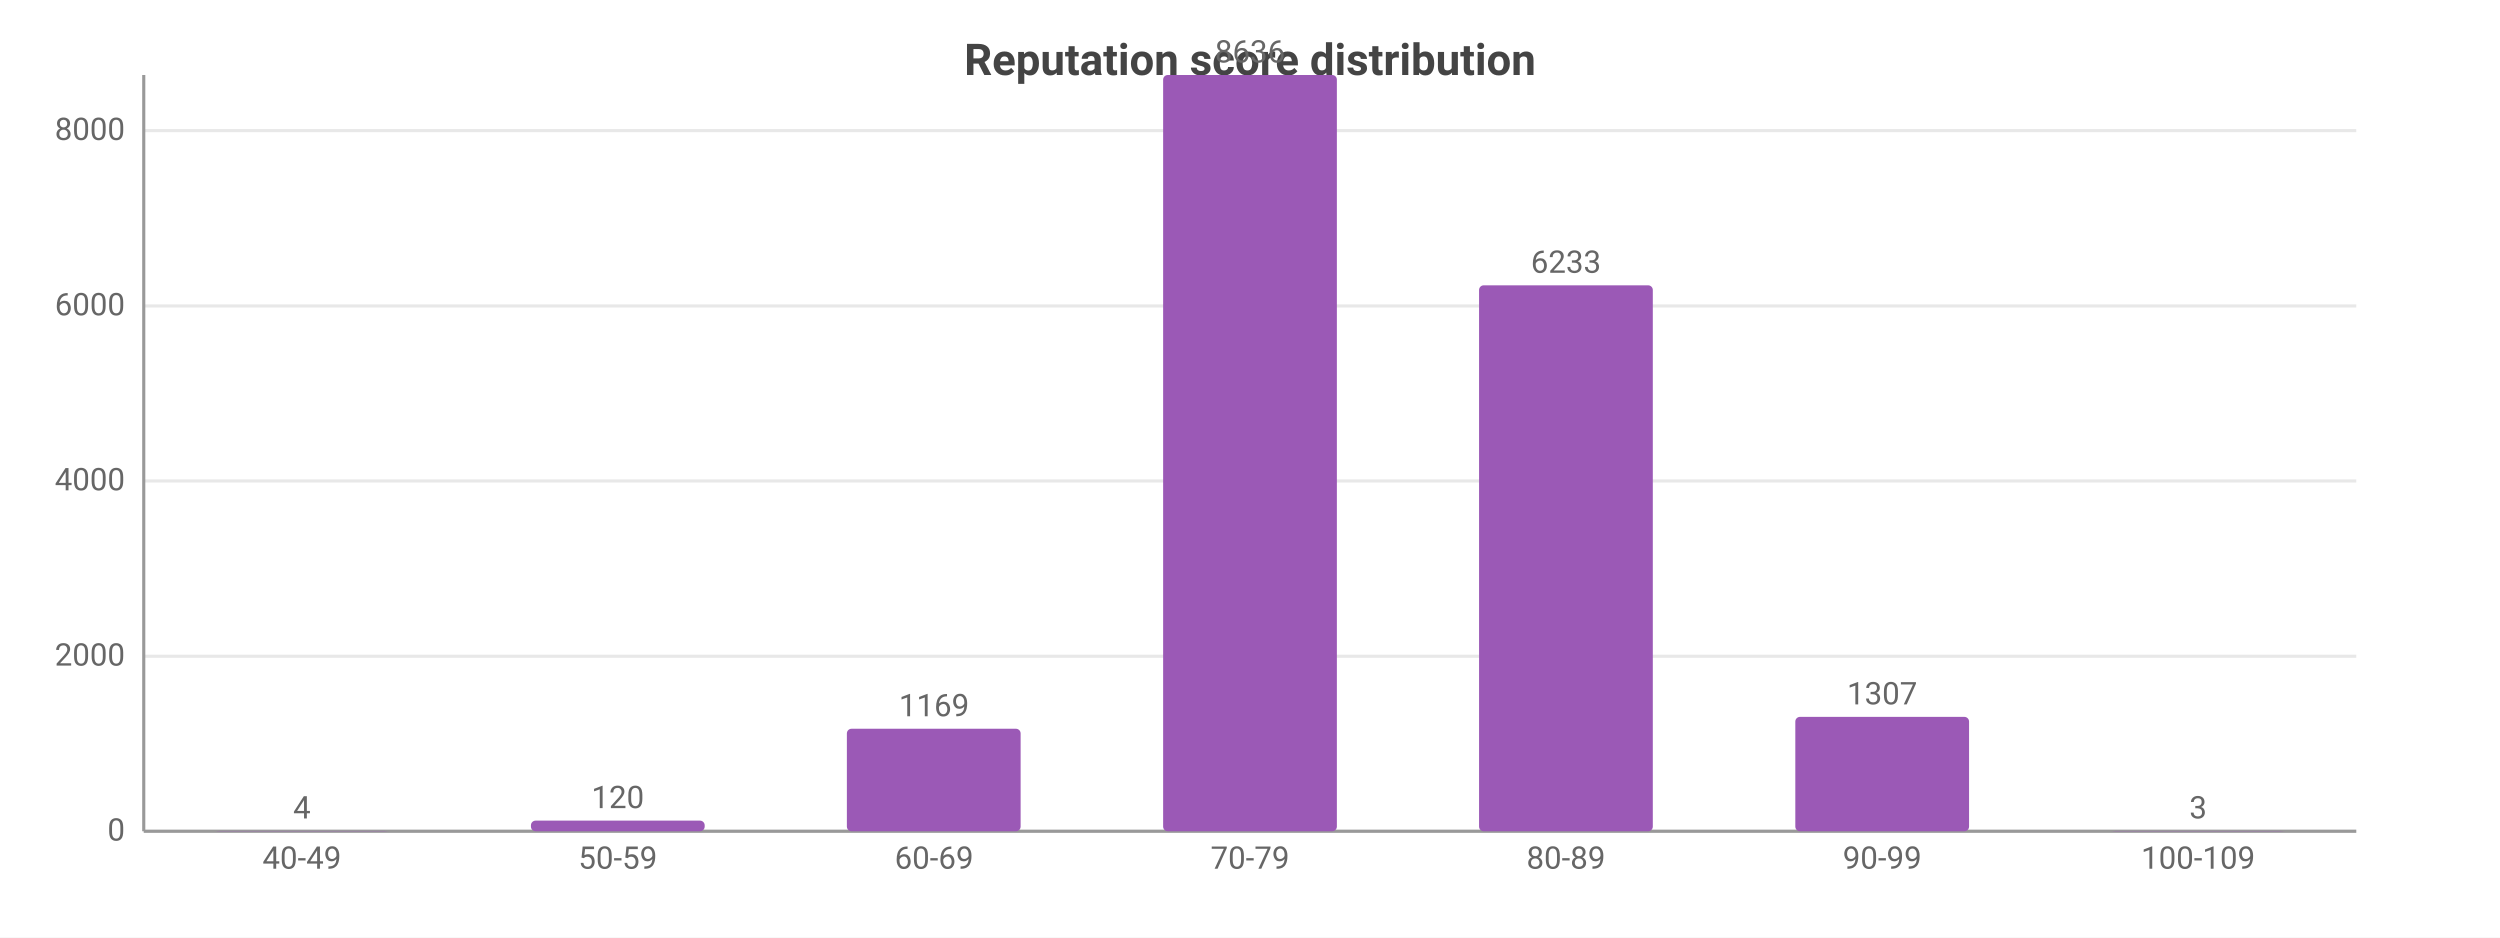
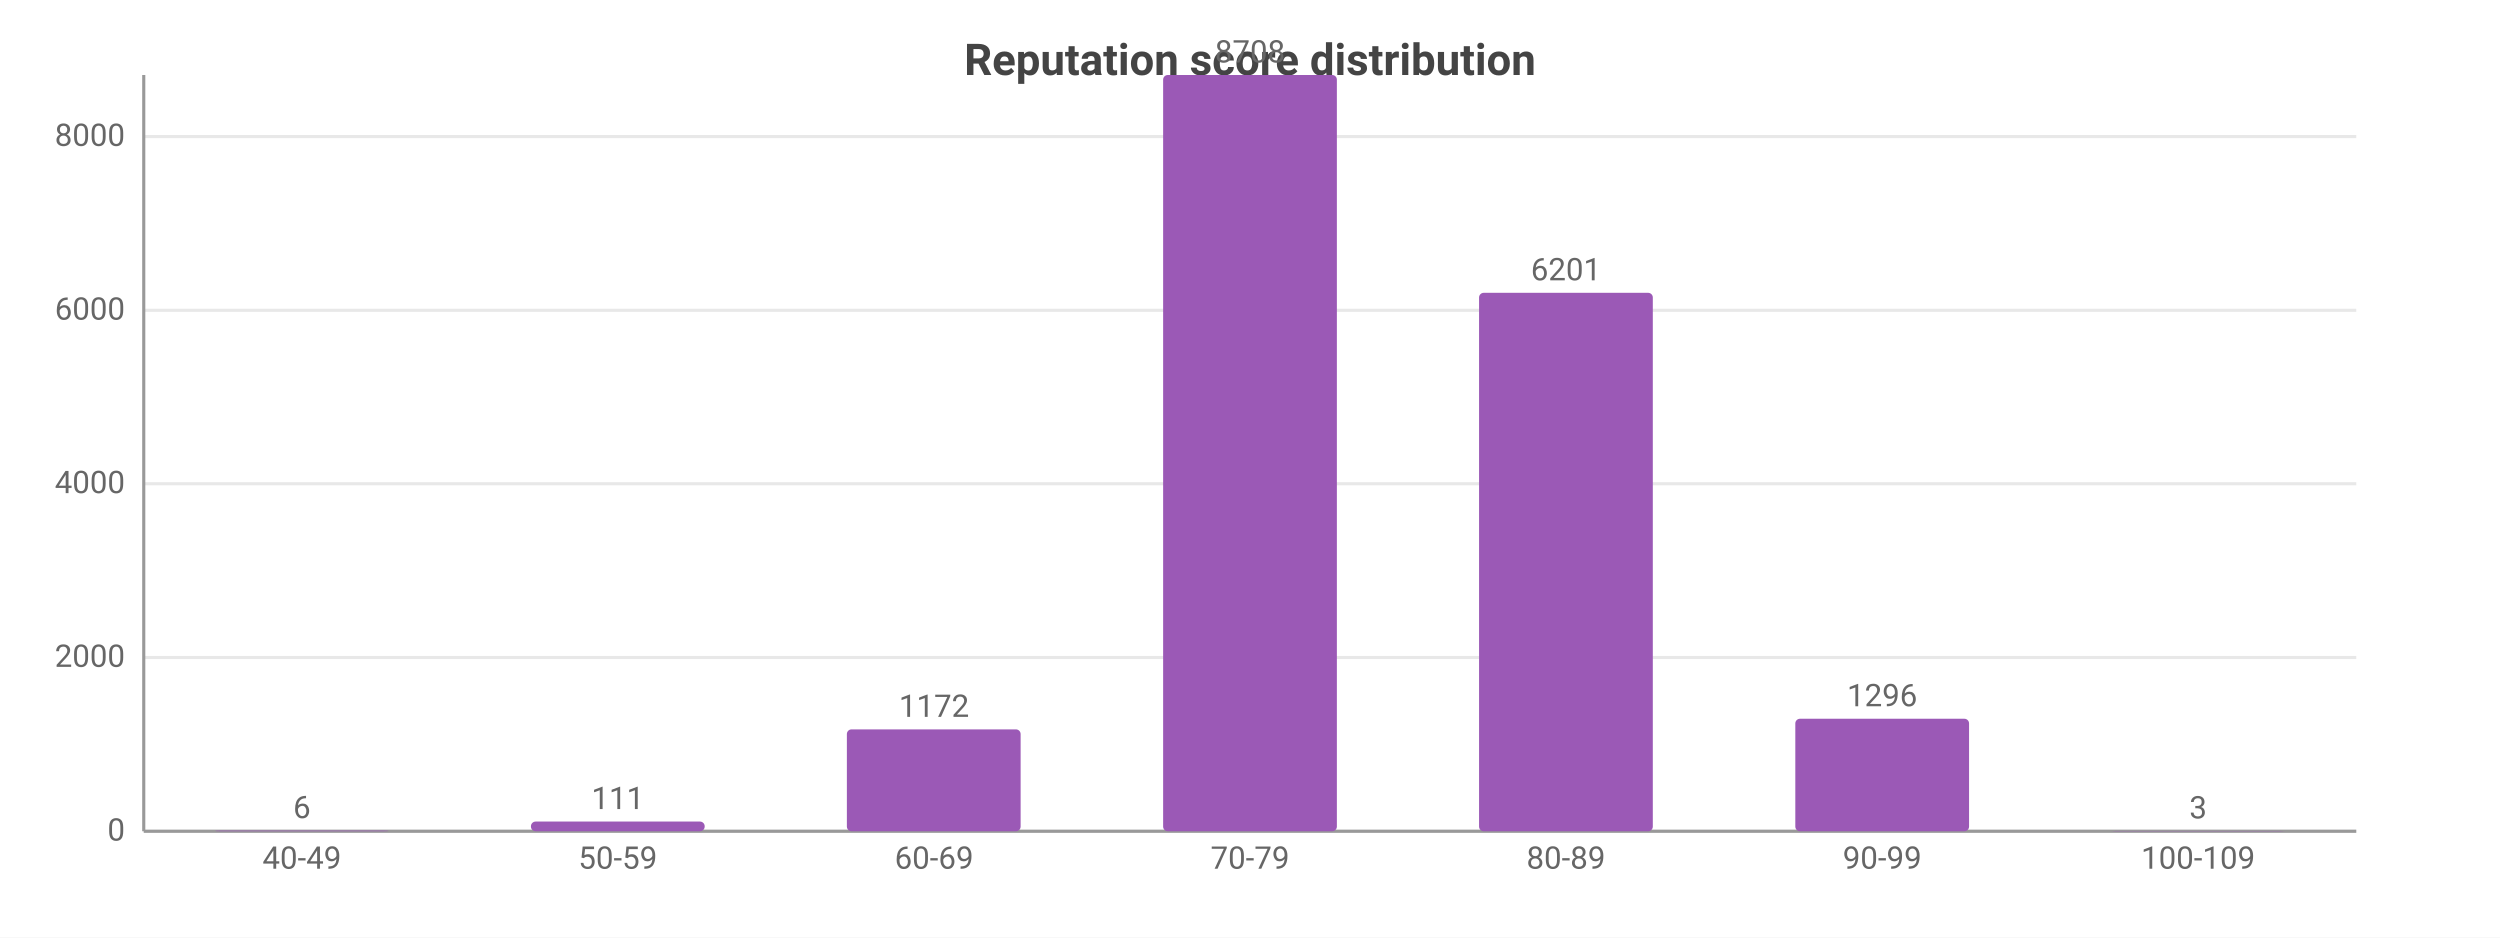
<svg xmlns="http://www.w3.org/2000/svg" width="800" height="300" viewBox="0 0 800 300">
  <rect width="800" height="300" fill="#ffffff" />
  <style>text{font-family:system-ui,-apple-system,'Segoe UI',Roboto,sans-serif}.g{stroke:#e8e8e8;stroke-width:1}.a{stroke:#999;stroke-width:1}.t{font-size:10px;fill:#666}.m{font-size:10px;text-anchor:middle;fill:#666}.e{font-size:10px;text-anchor:end;fill:#666}.l{font-size:11px;fill:#333}.tt{font-size:14px;font-weight:600;text-anchor:middle;fill:#444}.em{font-size:13px;text-anchor:middle;fill:#999}</style>
  <text class="tt" x="400.0" y="24">Reputation score distribution</text>
  <line class="g" x1="46" y1="266" x2="754" y2="266" />
  <text class="e" x="40" y="269">0</text>
-   <line class="g" x1="46" y1="210.0" x2="754" y2="210.0" />
-   <text class="e" x="40" y="213.0">2000</text>
-   <line class="g" x1="46" y1="153.9" x2="754" y2="153.9" />
-   <text class="e" x="40" y="156.9">4000</text>
-   <line class="g" x1="46" y1="97.9" x2="754" y2="97.9" />
-   <text class="e" x="40" y="100.9">6000</text>
-   <line class="g" x1="46" y1="41.8" x2="754" y2="41.8" />
-   <text class="e" x="40" y="44.8">8000</text>
+   <line class="g" x1="46" y1="210.4" x2="754" y2="210.4" />
+   <text class="e" x="40" y="213.4">2000</text>
+   <line class="g" x1="46" y1="154.8" x2="754" y2="154.8" />
+   <text class="e" x="40" y="157.8">4000</text>
+   <line class="g" x1="46" y1="99.3" x2="754" y2="99.3" />
+   <text class="e" x="40" y="102.3">6000</text>
+   <line class="g" x1="46" y1="43.7" x2="754" y2="43.7" />
+   <text class="e" x="40" y="46.7">8000</text>
  <line class="a" x1="46" y1="24" x2="46" y2="266" />
  <line class="a" x1="46" y1="266" x2="754" y2="266" />
-   <rect x="68.8" y="265.9" width="55.6" height="0.1" fill="#9b59b6" rx="1.5" />
-   <text class="m" x="96.6" y="261.9">4</text>
+   <rect x="68.8" y="265.8" width="55.6" height="0.2" fill="#9b59b6" rx="1.5" />
+   <text class="m" x="96.6" y="261.8">6</text>
  <text class="m" x="96.6" y="278">40-49</text>
-   <rect x="169.9" y="262.6" width="55.6" height="3.4" fill="#9b59b6" rx="1.5" />
-   <text class="m" x="197.7" y="258.6">120</text>
+   <rect x="169.9" y="262.9" width="55.6" height="3.1" fill="#9b59b6" rx="1.5" />
+   <text class="m" x="197.7" y="258.9">111</text>
  <text class="m" x="197.7" y="278">50-59</text>
-   <rect x="271.0" y="233.2" width="55.6" height="32.8" fill="#9b59b6" rx="1.5" />
-   <text class="m" x="298.9" y="229.2">1169</text>
+   <rect x="271.0" y="233.4" width="55.6" height="32.6" fill="#9b59b6" rx="1.5" />
+   <text class="m" x="298.9" y="229.4">1172</text>
  <text class="m" x="298.9" y="278">60-69</text>
  <rect x="372.2" y="24" width="55.6" height="242" fill="#9b59b6" rx="1.5" />
-   <text class="m" x="400" y="20">8636</text>
+   <text class="m" x="400" y="20">8708</text>
  <text class="m" x="400" y="278">70-79</text>
-   <rect x="473.3" y="91.3" width="55.6" height="174.7" fill="#9b59b6" rx="1.5" />
-   <text class="m" x="501.1" y="87.3">6233</text>
+   <rect x="473.3" y="93.7" width="55.6" height="172.3" fill="#9b59b6" rx="1.5" />
+   <text class="m" x="501.1" y="89.7">6201</text>
  <text class="m" x="501.1" y="278">80-89</text>
-   <rect x="574.5" y="229.4" width="55.6" height="36.6" fill="#9b59b6" rx="1.5" />
-   <text class="m" x="602.3" y="225.4">1307</text>
+   <rect x="574.5" y="230.0" width="55.6" height="36.0" fill="#9b59b6" rx="1.5" />
+   <text class="m" x="602.3" y="226.0">1296</text>
  <text class="m" x="602.3" y="278">90-99</text>
  <rect x="675.6" y="265.9" width="55.6" height="0.1" fill="#9b59b6" rx="1.5" />
  <text class="m" x="703.4" y="261.9">3</text>
  <text class="m" x="703.4" y="278">100-109</text>
</svg>
